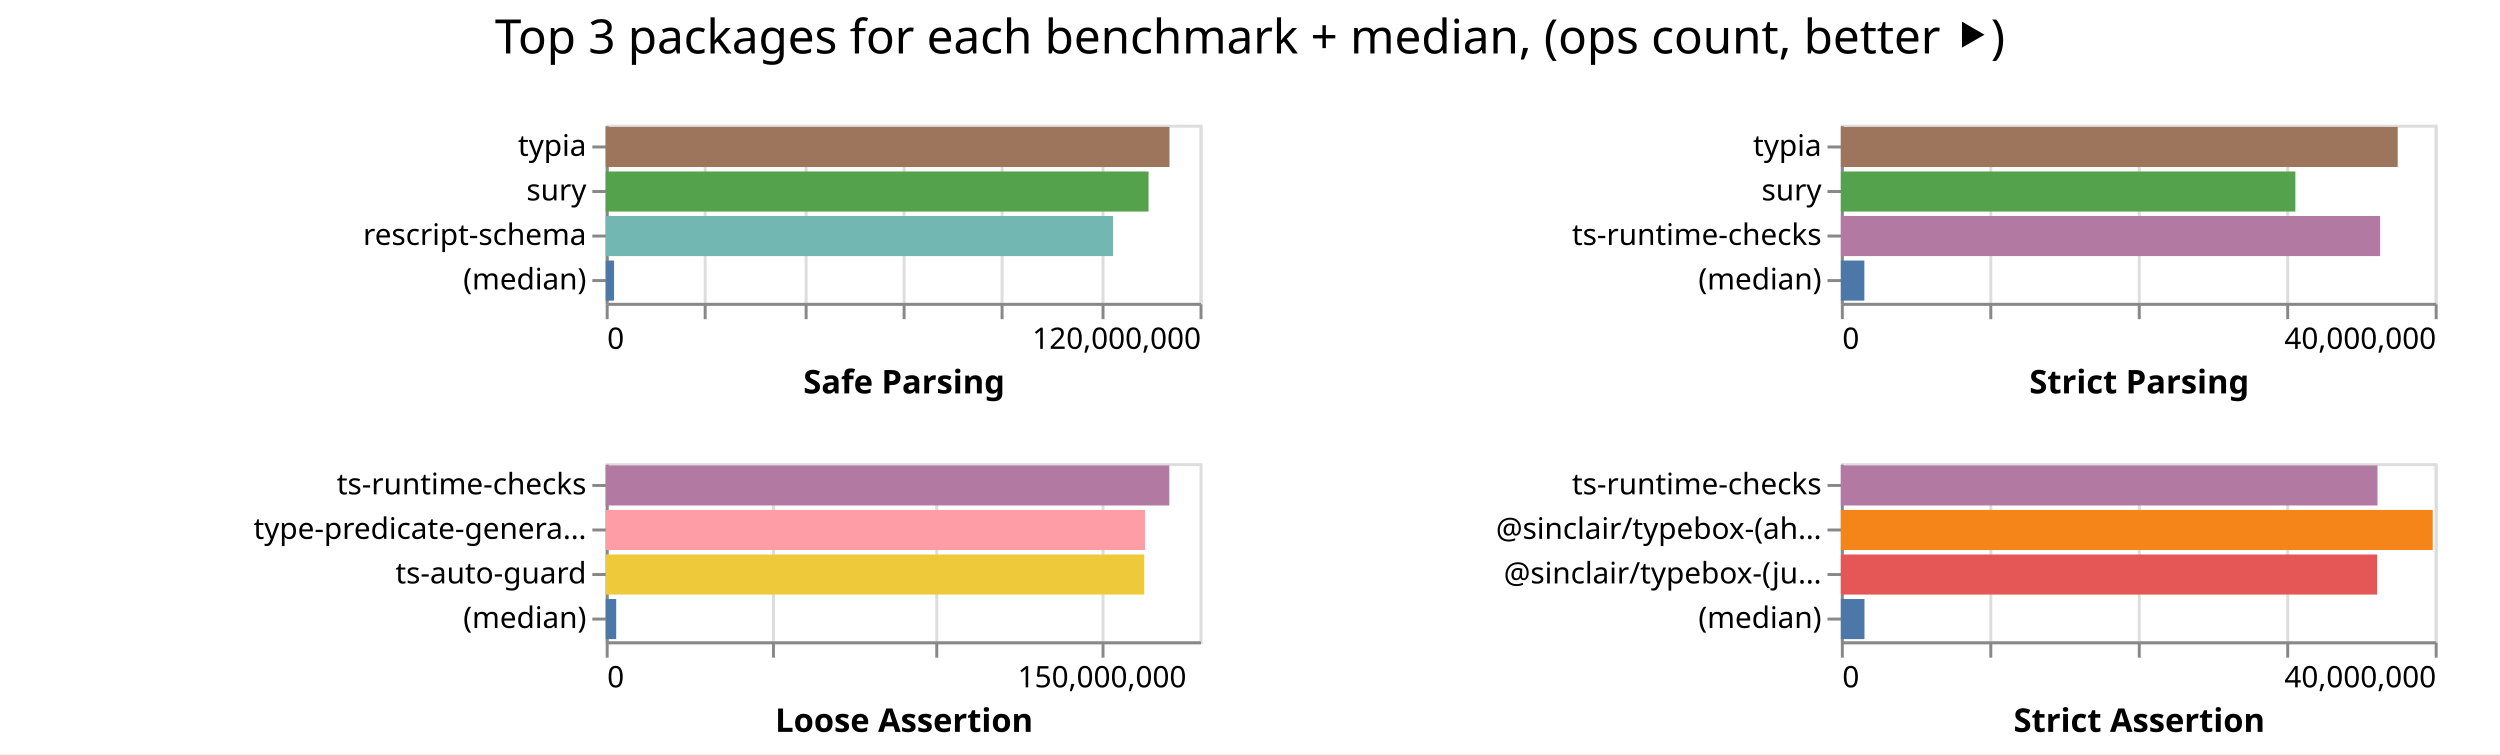
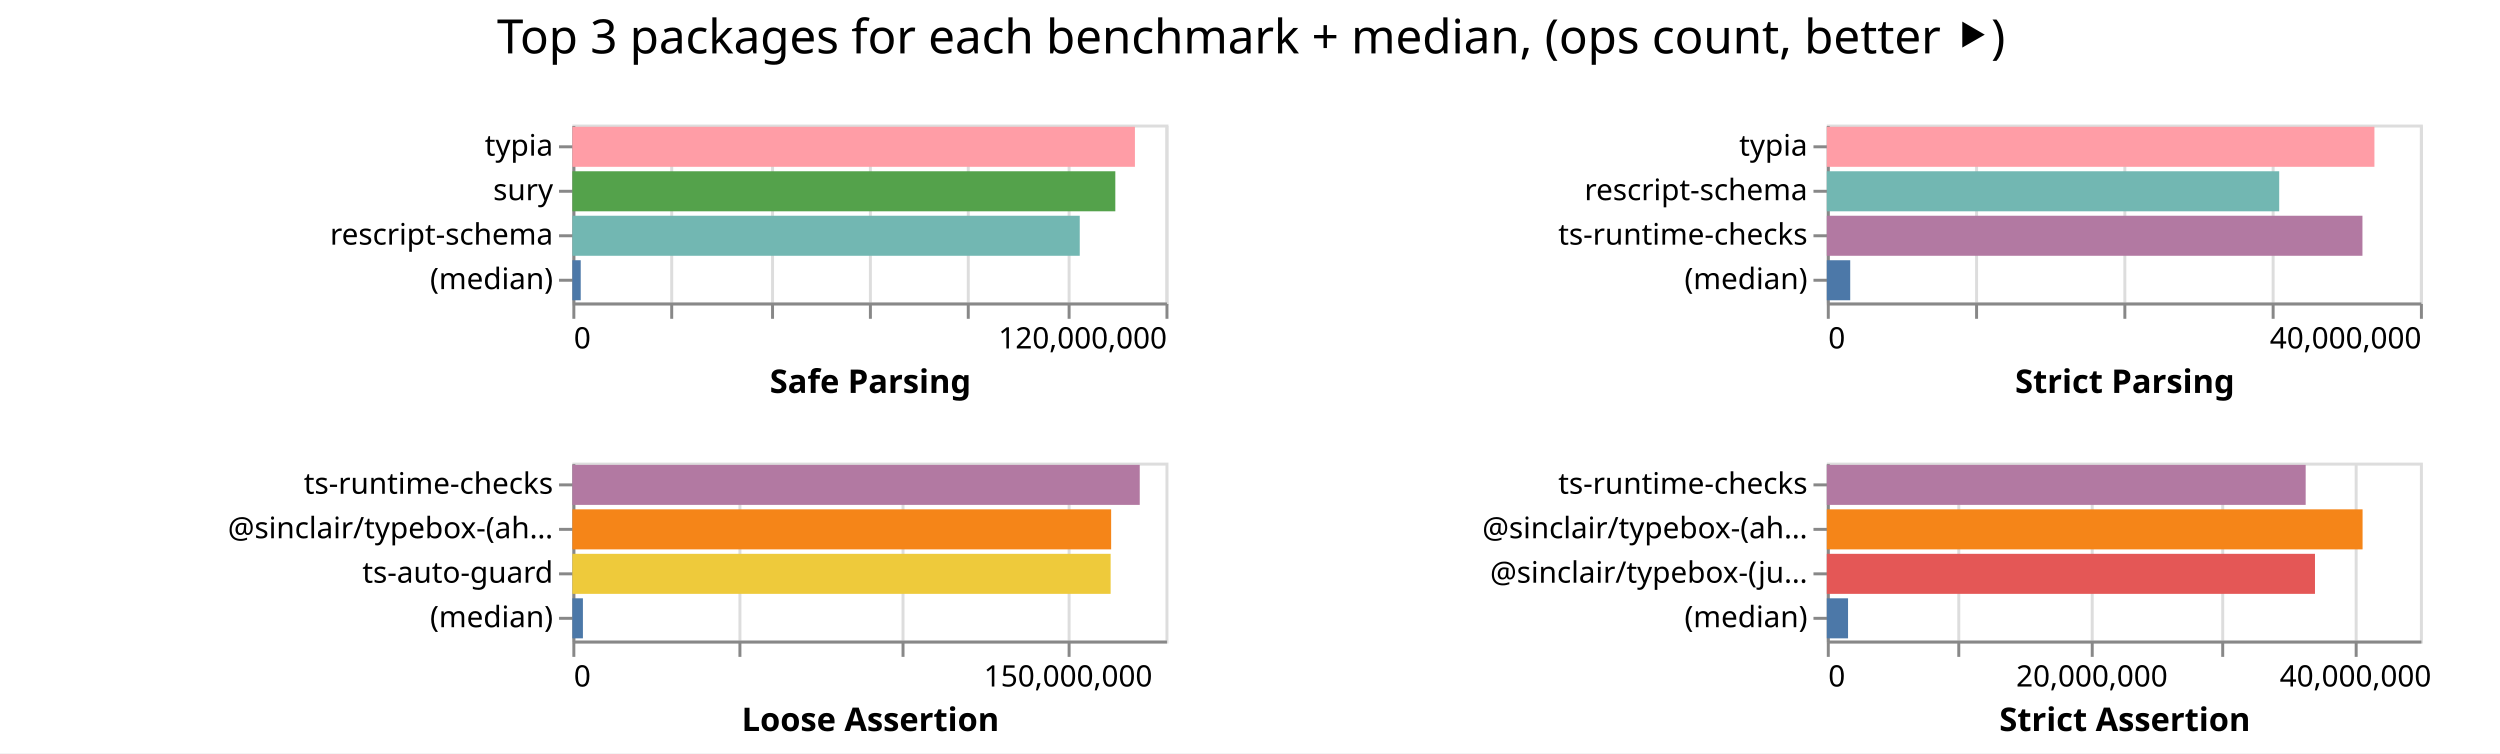
- <svg xmlns="http://www.w3.org/2000/svg" width="842" height="254" class="marks">
-   <path fill="#fff" d="M0 0h842v254H0z" />
+ <svg xmlns="http://www.w3.org/2000/svg" width="843" height="254" class="marks">
+   <path fill="#fff" d="M0 0h843v254H0z" />
  <g fill="none" stroke-miterlimit="10" aria-roledescription="group mark container" class="mark-group role-frame root">
-     <path d="M204 42" aria-hidden="true" class="background" />
+     <path d="M193 42" aria-hidden="true" class="background" />
    <g aria-roledescription="group mark container" class="mark-group role-scope child__Safe_Parsing_group">
-       <path stroke="#ddd" d="M204.5 42.5h200v60h-200Z" aria-hidden="true" class="background" />
+       <path stroke="#ddd" d="M193.5 42.5h200v60h-200Z" aria-hidden="true" class="background" />
      <g aria-hidden="true" class="mark-group role-axis">
-         <path d="M204.5 102.5" aria-hidden="true" class="background" pointer-events="none" />
+         <path d="M193.5 102.5" aria-hidden="true" class="background" pointer-events="none" />
        <g stroke="#ddd" class="mark-rule role-axis-grid" pointer-events="none">
-           <path d="M204.5 102.5v-60M237.5 102.5v-60M271.5 102.5v-60M304.5 102.5v-60M337.5 102.5v-60M371.5 102.5v-60M404.5 102.5v-60" />
+           <path d="M193.5 102.5v-60M226.5 102.5v-60M260.5 102.5v-60M293.5 102.5v-60M326.5 102.5v-60M360.5 102.5v-60M393.5 102.5v-60" />
        </g>
      </g>
      <g aria-label="X-axis titled 'Safe Parsing' for a linear scale with values from 0 to 120,000,000" aria-roledescription="axis" class="mark-group role-axis" pointer-events="none">
-         <path d="M204.5 102.5" aria-hidden="true" class="background" />
+         <path d="M193.5 102.5" aria-hidden="true" class="background" />
        <g stroke="#888" class="mark-rule role-axis-tick">
-           <path d="M204.5 102.5v5M237.5 102.5v5M271.5 102.5v5M304.5 102.5v5M337.5 102.5v5M371.5 102.5v5M404.5 102.5v5" />
+           <path d="M193.5 102.5v5M226.5 102.5v5M260.5 102.5v5M293.5 102.5v5M326.5 102.5v5M360.5 102.5v5M393.5 102.5v5" />
        </g>
        <g fill="#000" class="mark-text role-axis-label" font-family="sans-serif" font-size="10">
-           <text transform="translate(204.5 117.5)">0</text>
-           <text text-anchor="end" transform="translate(404.5 117.5)">120,000,000</text>
+           <text transform="translate(193.5 117.5)">0</text>
+           <text text-anchor="end" transform="translate(393.5 117.5)">120,000,000</text>
        </g>
-         <path stroke="#888" d="M204.5 102.5h200" class="mark-rule role-axis-domain" />
-         <text fill="#000" class="mark-text role-axis-title" font-family="sans-serif" font-size="11" font-weight="bold" text-anchor="middle" transform="translate(304.5 132.5)">Safe Parsing</text>
+         <path stroke="#888" d="M193.5 102.5h200" class="mark-rule role-axis-domain" />
+         <text fill="#000" class="mark-text role-axis-title" font-family="sans-serif" font-size="11" font-weight="bold" text-anchor="middle" transform="translate(293.5 132.5)">Safe Parsing</text>
      </g>
      <g aria-label="Y-axis for a discrete scale with 4 values: typia, sury, rescript-schema, (median)" aria-roledescription="axis" class="mark-group role-axis" pointer-events="none">
-         <path d="M204.5 42.5" aria-hidden="true" class="background" />
+         <path d="M193.5 42.5" aria-hidden="true" class="background" />
        <g stroke="#888" class="mark-rule role-axis-tick">
-           <path d="M204.5 49.5h-5M204.5 64.5h-5M204.5 79.5h-5M204.5 94.5h-5" />
+           <path d="M193.5 49.5h-5M193.5 64.5h-5M193.5 79.5h-5M193.5 94.5h-5" />
        </g>
        <g fill="#000" class="mark-text role-axis-label" font-family="sans-serif" font-size="10" text-anchor="end">
-           <text transform="translate(197.5 52.5)">typia</text>
-           <text transform="translate(197.5 67.5)">sury</text>
-           <text transform="translate(197.5 82.5)">rescript-schema</text>
-           <text transform="translate(197.5 97.5)">(median)</text>
+           <text transform="translate(186.5 52.5)">typia</text>
+           <text transform="translate(186.5 67.5)">sury</text>
+           <text transform="translate(186.5 82.5)">rescript-schema</text>
+           <text transform="translate(186.5 97.5)">(median)</text>
        </g>
-         <path stroke="#888" d="M204.5 42.5v60" class="mark-rule role-axis-domain" />
+         <path stroke="#888" d="M193.5 42.5v60" class="mark-rule role-axis-domain" />
      </g>
      <g aria-roledescription="rect mark container" class="mark-rect role-mark child__Safe_Parsing_marks">
-         <path fill="#9d755d" d="M204 42.75h189.881v13.5H204Z" aria-label="Safe Parsing: 113928621; name: typia" aria-roledescription="bar" />
-         <path fill="#54a24b" d="M204 57.75h182.826v13.5H204Z" aria-label="Safe Parsing: 109695392; name: sury" aria-roledescription="bar" />
-         <path fill="#72b7b2" d="M204 72.75h170.884v13.5H204Z" aria-label="Safe Parsing: 102530153; name: rescript-schema" aria-roledescription="bar" />
-         <path fill="#4c78a8" d="M204 87.75h2.815v13.5H204Z" aria-label="Safe Parsing: 1688970; name: (median)" aria-roledescription="bar" />
+         <path fill="#ff9da6" d="M193 42.75h189.698v13.5H193Z" aria-label="Safe Parsing: 113818658; name: typia" aria-roledescription="bar" />
+         <path fill="#54a24b" d="M193 57.75h183.085v13.5H193Z" aria-label="Safe Parsing: 109851021; name: sury" aria-roledescription="bar" />
+         <path fill="#72b7b2" d="M193 72.75h171.092v13.5H193Z" aria-label="Safe Parsing: 102655267; name: rescript-schema" aria-roledescription="bar" />
+         <path fill="#4c78a8" d="M193 87.75h2.82v13.5H193Z" aria-label="Safe Parsing: 1692479; name: (median)" aria-roledescription="bar" />
      </g>
    </g>
    <g aria-roledescription="group mark container" class="mark-group role-scope child__Strict_Parsing_group">
-       <path stroke="#ddd" d="M620.5 42.5h200v60h-200Z" aria-hidden="true" class="background" />
+       <path stroke="#ddd" d="M616.5 42.5h200v60h-200Z" aria-hidden="true" class="background" />
      <g aria-hidden="true" class="mark-group role-axis">
-         <path d="M620.5 102.5" aria-hidden="true" class="background" pointer-events="none" />
+         <path d="M616.5 102.5" aria-hidden="true" class="background" pointer-events="none" />
        <g stroke="#ddd" class="mark-rule role-axis-grid" pointer-events="none">
-           <path d="M620.5 102.5v-60M670.5 102.5v-60M720.5 102.5v-60M770.5 102.5v-60M820.5 102.5v-60" />
+           <path d="M616.5 102.5v-60M666.5 102.5v-60M716.5 102.5v-60M766.5 102.5v-60M816.5 102.5v-60" />
        </g>
      </g>
      <g aria-label="X-axis titled 'Strict Parsing' for a linear scale with values from 0 to 40,000,000" aria-roledescription="axis" class="mark-group role-axis" pointer-events="none">
-         <path d="M620.5 102.5" aria-hidden="true" class="background" />
+         <path d="M616.5 102.5" aria-hidden="true" class="background" />
        <g stroke="#888" class="mark-rule role-axis-tick">
-           <path d="M620.5 102.5v5M670.5 102.5v5M720.5 102.5v5M770.5 102.5v5M820.5 102.5v5" />
+           <path d="M616.5 102.5v5M666.5 102.5v5M716.5 102.5v5M766.5 102.5v5M816.5 102.5v5" />
        </g>
        <g fill="#000" class="mark-text role-axis-label" font-family="sans-serif" font-size="10">
-           <text transform="translate(620.5 117.5)">0</text>
-           <text text-anchor="end" transform="translate(820.5 117.5)">40,000,000</text>
+           <text transform="translate(616.5 117.5)">0</text>
+           <text text-anchor="end" transform="translate(816.5 117.5)">40,000,000</text>
        </g>
-         <path stroke="#888" d="M620.5 102.5h200" class="mark-rule role-axis-domain" />
-         <text fill="#000" class="mark-text role-axis-title" font-family="sans-serif" font-size="11" font-weight="bold" text-anchor="middle" transform="translate(720.5 132.5)">Strict Parsing</text>
+         <path stroke="#888" d="M616.5 102.5h200" class="mark-rule role-axis-domain" />
+         <text fill="#000" class="mark-text role-axis-title" font-family="sans-serif" font-size="11" font-weight="bold" text-anchor="middle" transform="translate(716.5 132.5)">Strict Parsing</text>
      </g>
-       <g aria-label="Y-axis for a discrete scale with 4 values: typia, sury, ts-runtime-checks, (median)" aria-roledescription="axis" class="mark-group role-axis" pointer-events="none">
-         <path d="M620.5 42.5" aria-hidden="true" class="background" />
+       <g aria-label="Y-axis for a discrete scale with 4 values: typia, rescript-schema, ts-runtime-checks, (median)" aria-roledescription="axis" class="mark-group role-axis" pointer-events="none">
+         <path d="M616.5 42.5" aria-hidden="true" class="background" />
        <g stroke="#888" class="mark-rule role-axis-tick">
-           <path d="M620.5 49.5h-5M620.5 64.5h-5M620.5 79.5h-5M620.5 94.5h-5" />
+           <path d="M616.5 49.5h-5M616.5 64.5h-5M616.5 79.5h-5M616.5 94.5h-5" />
        </g>
        <g fill="#000" class="mark-text role-axis-label" font-family="sans-serif" font-size="10" text-anchor="end">
-           <text transform="translate(613.5 52.5)">typia</text>
-           <text transform="translate(613.5 67.5)">sury</text>
-           <text transform="translate(613.5 82.5)">ts-runtime-checks</text>
-           <text transform="translate(613.5 97.5)">(median)</text>
+           <text transform="translate(609.5 52.5)">typia</text>
+           <text transform="translate(609.5 67.5)">rescript-schema</text>
+           <text transform="translate(609.5 82.5)">ts-runtime-checks</text>
+           <text transform="translate(609.5 97.5)">(median)</text>
        </g>
-         <path stroke="#888" d="M620.5 42.5v60" class="mark-rule role-axis-domain" />
+         <path stroke="#888" d="M616.5 42.5v60" class="mark-rule role-axis-domain" />
      </g>
      <g aria-roledescription="rect mark container" class="mark-rect role-mark child__Strict_Parsing_marks">
-         <path fill="#9d755d" d="M620 42.75h187.547v13.5H620Z" aria-label="Strict Parsing: 37509480; name: typia" aria-roledescription="bar" />
-         <path fill="#54a24b" d="M620 57.75h153.08v13.5H620Z" aria-label="Strict Parsing: 30615865; name: sury" aria-roledescription="bar" />
-         <path fill="#b279a2" d="M620 72.75h181.628v13.5H620Z" aria-label="Strict Parsing: 36325599; name: ts-runtime-checks" aria-roledescription="bar" />
-         <path fill="#4c78a8" d="M620 87.75h7.916v13.5H620Z" aria-label="Strict Parsing: 1583118.5; name: (median)" aria-roledescription="bar" />
+         <path fill="#ff9da6" d="M616 42.75h184.656v13.5H616Z" aria-label="Strict Parsing: 36931252; name: typia" aria-roledescription="bar" />
+         <path fill="#72b7b2" d="M616 57.75h152.547v13.5H616Z" aria-label="Strict Parsing: 30509334; name: rescript-schema" aria-roledescription="bar" />
+         <path fill="#b279a2" d="M616 72.75h180.618v13.5H616Z" aria-label="Strict Parsing: 36123689; name: ts-runtime-checks" aria-roledescription="bar" />
+         <path fill="#4c78a8" d="M616 87.75h7.893v13.5H616Z" aria-label="Strict Parsing: 1578500.5; name: (median)" aria-roledescription="bar" />
      </g>
    </g>
    <g aria-roledescription="group mark container" class="mark-group role-scope child__Loose_Assertion_group">
-       <path stroke="#ddd" d="M204.5 156.5h200v60h-200Z" aria-hidden="true" class="background" />
+       <path stroke="#ddd" d="M193.5 156.5h200v60h-200Z" aria-hidden="true" class="background" />
      <g aria-hidden="true" class="mark-group role-axis">
-         <path d="M204.5 216.5" aria-hidden="true" class="background" pointer-events="none" />
+         <path d="M193.5 216.5" aria-hidden="true" class="background" pointer-events="none" />
        <g stroke="#ddd" class="mark-rule role-axis-grid" pointer-events="none">
-           <path d="M204.5 216.5v-60M260.5 216.5v-60M315.5 216.5v-60M371.5 216.5v-60" />
+           <path d="M193.5 216.5v-60M249.5 216.5v-60M304.5 216.5v-60M360.5 216.5v-60" />
        </g>
      </g>
      <g aria-label="X-axis titled 'Loose Assertion' for a linear scale with values from 0 to 180,000,000" aria-roledescription="axis" class="mark-group role-axis" pointer-events="none">
-         <path d="M204.5 216.5" aria-hidden="true" class="background" />
+         <path d="M193.5 216.5" aria-hidden="true" class="background" />
        <g stroke="#888" class="mark-rule role-axis-tick">
-           <path d="M204.5 216.5v5M260.5 216.5v5M315.5 216.5v5M371.5 216.5v5" />
+           <path d="M193.5 216.5v5M249.5 216.5v5M304.5 216.5v5M360.5 216.5v5" />
        </g>
        <g fill="#000" class="mark-text role-axis-label" font-family="sans-serif" font-size="10">
-           <text transform="translate(204.5 231.5)">0</text>
-           <text text-anchor="middle" transform="translate(371.167 231.5)">150,000,000</text>
+           <text transform="translate(193.5 231.5)">0</text>
+           <text text-anchor="middle" transform="translate(360.167 231.5)">150,000,000</text>
        </g>
-         <path stroke="#888" d="M204.5 216.5h200" class="mark-rule role-axis-domain" />
-         <text fill="#000" class="mark-text role-axis-title" font-family="sans-serif" font-size="11" font-weight="bold" text-anchor="middle" transform="translate(304.5 246.5)">Loose Assertion</text>
+         <path stroke="#888" d="M193.5 216.5h200" class="mark-rule role-axis-domain" />
+         <text fill="#000" class="mark-text role-axis-title" font-family="sans-serif" font-size="11" font-weight="bold" text-anchor="middle" transform="translate(293.5 246.5)">Loose Assertion</text>
      </g>
-       <g aria-label="Y-axis for a discrete scale with 4 values: ts-runtime-checks, type-predicate-generator, ts-auto-guard, (median)" aria-roledescription="axis" class="mark-group role-axis" pointer-events="none">
-         <path d="M204.5 156.5" aria-hidden="true" class="background" />
+       <g aria-label="Y-axis for a discrete scale with 4 values: ts-runtime-checks, @sinclair/typebox-(ahead-of-time), ts-auto-guard, (median)" aria-roledescription="axis" class="mark-group role-axis" pointer-events="none">
+         <path d="M193.5 156.5" aria-hidden="true" class="background" />
        <g stroke="#888" class="mark-rule role-axis-tick">
-           <path d="M204.5 163.5h-5M204.5 178.5h-5M204.5 193.5h-5M204.5 208.5h-5" />
+           <path d="M193.5 163.5h-5M193.5 178.5h-5M193.5 193.5h-5M193.5 208.5h-5" />
        </g>
        <g fill="#000" class="mark-text role-axis-label" font-family="sans-serif" font-size="10" text-anchor="end">
-           <text transform="translate(197.5 166.5)">ts-runtime-checks</text>
-           <text transform="translate(197.5 181.5)">type-predicate-genera…</text>
-           <text transform="translate(197.5 196.5)">ts-auto-guard</text>
-           <text transform="translate(197.5 211.5)">(median)</text>
+           <text transform="translate(186.5 166.5)">ts-runtime-checks</text>
+           <text transform="translate(186.5 181.5)">@sinclair/typebox-(ah…</text>
+           <text transform="translate(186.5 196.5)">ts-auto-guard</text>
+           <text transform="translate(186.5 211.5)">(median)</text>
        </g>
-         <path stroke="#888" d="M204.5 156.5v60" class="mark-rule role-axis-domain" />
+         <path stroke="#888" d="M193.5 156.5v60" class="mark-rule role-axis-domain" />
      </g>
      <g aria-roledescription="rect mark container" class="mark-rect role-mark child__Loose_Assertion_marks">
-         <path fill="#b279a2" d="M204 156.75h189.827v13.5H204Z" aria-label="Loose Assertion: 170844626; name: ts-runtime-checks" aria-roledescription="bar" />
-         <path fill="#ff9da6" d="M204 171.75h181.653v13.5H204Z" aria-label="Loose Assertion: 163487573; name: type-predicate-generator" aria-roledescription="bar" />
-         <path fill="#eeca3b" d="M204 186.75h181.368v13.5H204Z" aria-label="Loose Assertion: 163231649; name: ts-auto-guard" aria-roledescription="bar" />
-         <path fill="#4c78a8" d="M204 201.75h3.54v13.5H204Z" aria-label="Loose Assertion: 3186283; name: (median)" aria-roledescription="bar" />
+         <path fill="#b279a2" d="M193 156.75h191.322v13.5H193Z" aria-label="Loose Assertion: 172189635; name: ts-runtime-checks" aria-roledescription="bar" />
+         <path fill="#f58518" d="M193 171.75h181.676v13.5H193Z" aria-label="Loose Assertion: 163508505; name: @sinclair/typebox-(ahead-of-time)" aria-roledescription="bar" />
+         <path fill="#eeca3b" d="M193 186.75h181.506v13.5H193Z" aria-label="Loose Assertion: 163355409; name: ts-auto-guard" aria-roledescription="bar" />
+         <path fill="#4c78a8" d="M193 201.75h3.56v13.5H193Z" aria-label="Loose Assertion: 3203914; name: (median)" aria-roledescription="bar" />
      </g>
    </g>
    <g aria-roledescription="group mark container" class="mark-group role-scope child__Strict_Assertion_group">
-       <path stroke="#ddd" d="M620.5 156.5h200v60h-200Z" aria-hidden="true" class="background" />
+       <path stroke="#ddd" d="M616.5 156.5h200v60h-200Z" aria-hidden="true" class="background" />
      <g aria-hidden="true" class="mark-group role-axis">
-         <path d="M620.5 216.5" aria-hidden="true" class="background" pointer-events="none" />
+         <path d="M616.5 216.5" aria-hidden="true" class="background" pointer-events="none" />
        <g stroke="#ddd" class="mark-rule role-axis-grid" pointer-events="none">
-           <path d="M620.5 216.5v-60M670.5 216.5v-60M720.5 216.5v-60M770.5 216.5v-60M820.5 216.5v-60" />
+           <path d="M616.5 216.5v-60M660.5 216.5v-60M705.5 216.5v-60M749.5 216.5v-60M794.5 216.5v-60" />
        </g>
      </g>
-       <g aria-label="X-axis titled 'Strict Assertion' for a linear scale with values from 0 to 40,000,000" aria-roledescription="axis" class="mark-group role-axis" pointer-events="none">
-         <path d="M620.5 216.5" aria-hidden="true" class="background" />
+       <g aria-label="X-axis titled 'Strict Assertion' for a linear scale with values from 0 to 45,000,000" aria-roledescription="axis" class="mark-group role-axis" pointer-events="none">
+         <path d="M616.5 216.5" aria-hidden="true" class="background" />
        <g stroke="#888" class="mark-rule role-axis-tick">
-           <path d="M620.5 216.5v5M670.5 216.5v5M720.5 216.5v5M770.5 216.5v5M820.5 216.5v5" />
+           <path d="M616.5 216.5v5M660.5 216.5v5M705.5 216.5v5M749.5 216.5v5M794.5 216.5v5" />
        </g>
        <g fill="#000" class="mark-text role-axis-label" font-family="sans-serif" font-size="10">
-           <text transform="translate(620.5 231.5)">0</text>
-           <text text-anchor="end" transform="translate(820.5 231.5)">40,000,000</text>
+           <text transform="translate(616.5 231.5)">0</text>
+           <text text-anchor="middle" transform="translate(705.389 231.5)">20,000,000</text>
+           <text text-anchor="middle" transform="translate(794.278 231.5)">40,000,000</text>
        </g>
-         <path stroke="#888" d="M620.5 216.5h200" class="mark-rule role-axis-domain" />
-         <text fill="#000" class="mark-text role-axis-title" font-family="sans-serif" font-size="11" font-weight="bold" text-anchor="middle" transform="translate(720.5 246.5)">Strict Assertion</text>
+         <path stroke="#888" d="M616.5 216.5h200" class="mark-rule role-axis-domain" />
+         <text fill="#000" class="mark-text role-axis-title" font-family="sans-serif" font-size="11" font-weight="bold" text-anchor="middle" transform="translate(716.5 246.5)">Strict Assertion</text>
      </g>
      <g aria-label="Y-axis for a discrete scale with 4 values: ts-runtime-checks, @sinclair/typebox-(ahead-of-time), @sinclair/typebox-(just-in-time), (median)" aria-roledescription="axis" class="mark-group role-axis" pointer-events="none">
-         <path d="M620.5 156.5" aria-hidden="true" class="background" />
+         <path d="M616.5 156.5" aria-hidden="true" class="background" />
        <g stroke="#888" class="mark-rule role-axis-tick">
-           <path d="M620.5 163.5h-5M620.5 178.5h-5M620.5 193.5h-5M620.5 208.5h-5" />
+           <path d="M616.5 163.5h-5M616.5 178.5h-5M616.5 193.5h-5M616.5 208.5h-5" />
        </g>
        <g fill="#000" class="mark-text role-axis-label" font-family="sans-serif" font-size="10" text-anchor="end">
-           <text transform="translate(613.5 166.5)">ts-runtime-checks</text>
-           <text transform="translate(613.5 181.5)">@sinclair/typebox-(ah…</text>
-           <text transform="translate(613.5 196.5)">@sinclair/typebox-(ju…</text>
-           <text transform="translate(613.5 211.5)">(median)</text>
+           <text transform="translate(609.5 166.5)">ts-runtime-checks</text>
+           <text transform="translate(609.5 181.5)">@sinclair/typebox-(ah…</text>
+           <text transform="translate(609.5 196.5)">@sinclair/typebox-(ju…</text>
+           <text transform="translate(609.5 211.5)">(median)</text>
        </g>
-         <path stroke="#888" d="M620.5 156.5v60" class="mark-rule role-axis-domain" />
+         <path stroke="#888" d="M616.5 156.5v60" class="mark-rule role-axis-domain" />
      </g>
      <g aria-roledescription="rect mark container" class="mark-rect role-mark child__Strict_Assertion_marks">
-         <path fill="#b279a2" d="M620 156.75h180.733v13.5H620Z" aria-label="Strict Assertion: 36146504; name: ts-runtime-checks" aria-roledescription="bar" />
-         <path fill="#f58518" d="M620 171.75h199.352v13.5H620Z" aria-label="Strict Assertion: 39870341; name: @sinclair/typebox-(ahead-of-time)" aria-roledescription="bar" />
-         <path fill="#e45756" d="M620 186.75h180.625v13.5H620Z" aria-label="Strict Assertion: 36124977; name: @sinclair/typebox-(just-in-time)" aria-roledescription="bar" />
-         <path fill="#4c78a8" d="M620 201.75h7.957v13.5H620Z" aria-label="Strict Assertion: 1591475.5; name: (median)" aria-roledescription="bar" />
+         <path fill="#b279a2" d="M616 156.75h161.474v13.5H616Z" aria-label="Strict Assertion: 36331558; name: ts-runtime-checks" aria-roledescription="bar" />
+         <path fill="#f58518" d="M616 171.75h180.66v13.5H616Z" aria-label="Strict Assertion: 40648412; name: @sinclair/typebox-(ahead-of-time)" aria-roledescription="bar" />
+         <path fill="#e45756" d="M616 186.75h164.612v13.5H616Z" aria-label="Strict Assertion: 37037809; name: @sinclair/typebox-(just-in-time)" aria-roledescription="bar" />
+         <path fill="#4c78a8" d="M616 201.75h7.162v13.5H616Z" aria-label="Strict Assertion: 1611375.5; name: (median)" aria-roledescription="bar" />
      </g>
    </g>
    <g class="mark-group role-title">
-       <path d="M421 5" aria-hidden="true" class="background" pointer-events="none" />
-       <text fill="#000" aria-label="Title text 'Top 3 packages for each benchmark + median, (ops count, better ⯈)'" aria-roledescription="title" class="mark-text role-title-text" font-family="sans-serif" font-size="16" pointer-events="none" text-anchor="middle" transform="translate(421 18)">Top 3 packages for each benchmark + median, (ops count, better ⯈)</text>
+       <path d="M421.889 5" aria-hidden="true" class="background" pointer-events="none" />
+       <text fill="#000" aria-label="Title text 'Top 3 packages for each benchmark + median, (ops count, better ⯈)'" aria-roledescription="title" class="mark-text role-title-text" font-family="sans-serif" font-size="16" pointer-events="none" text-anchor="middle" transform="translate(421.889 18)">Top 3 packages for each benchmark + median, (ops count, better ⯈)</text>
    </g>
  </g>
</svg>
